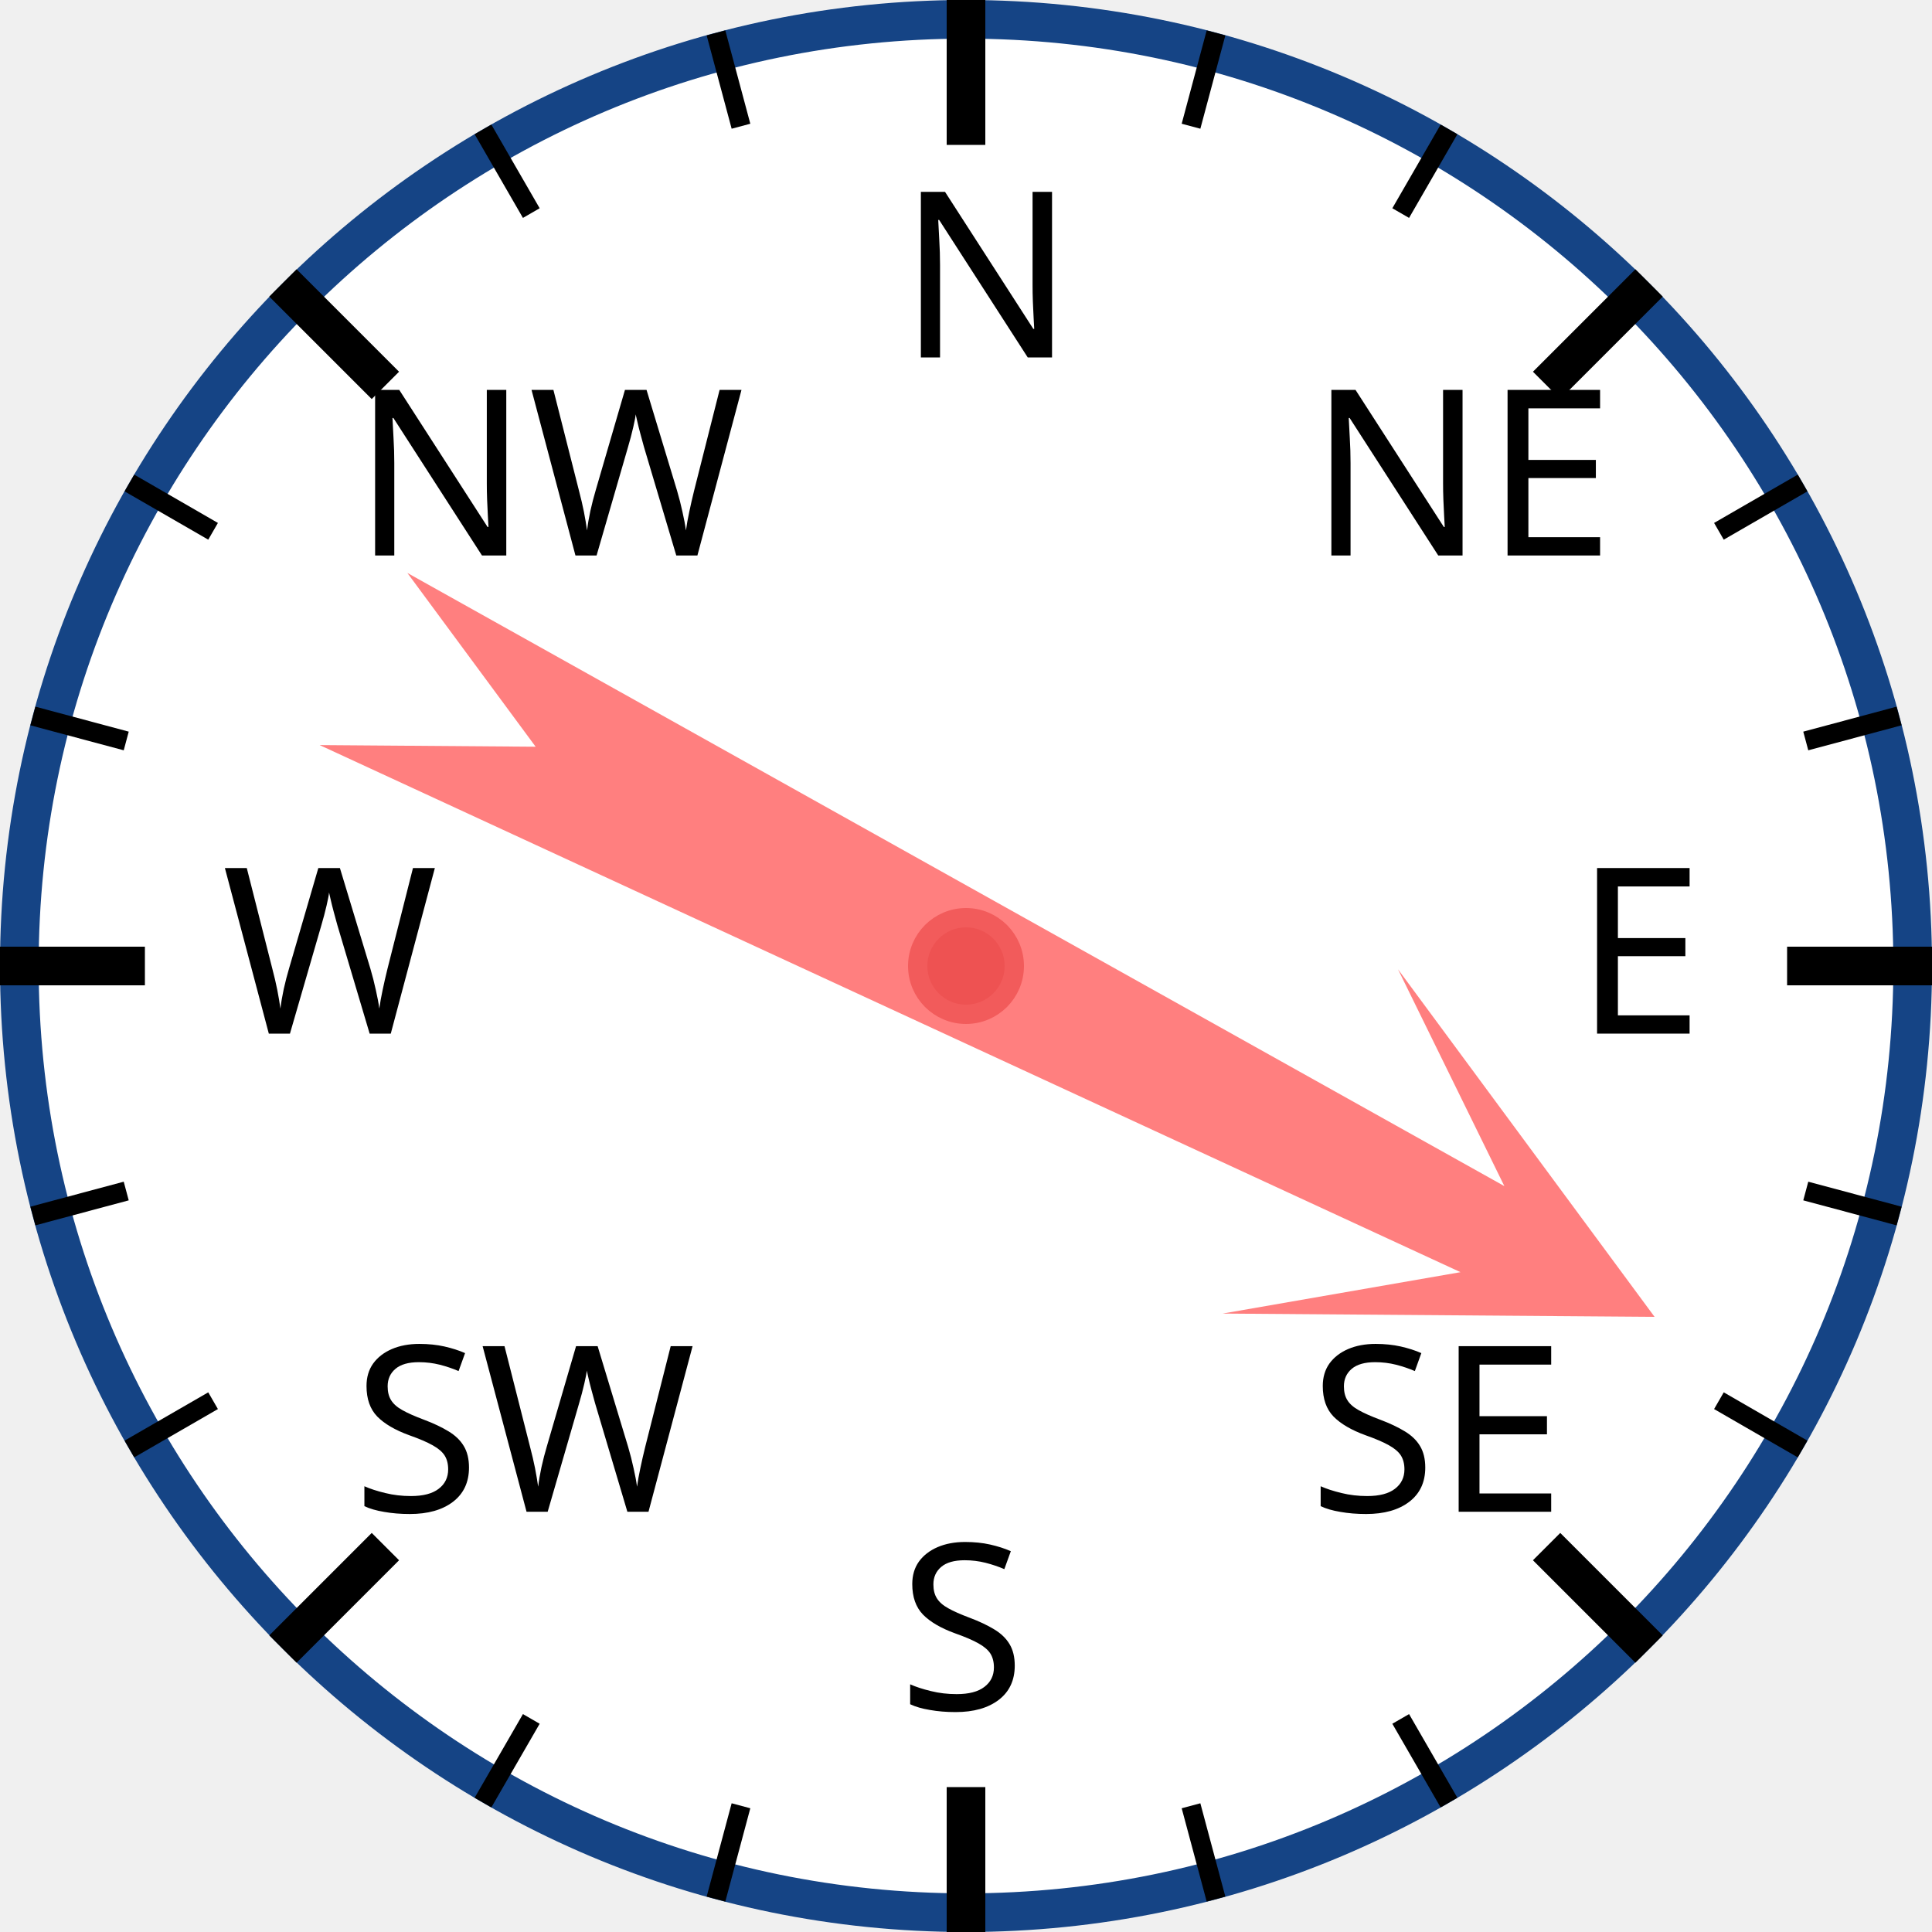
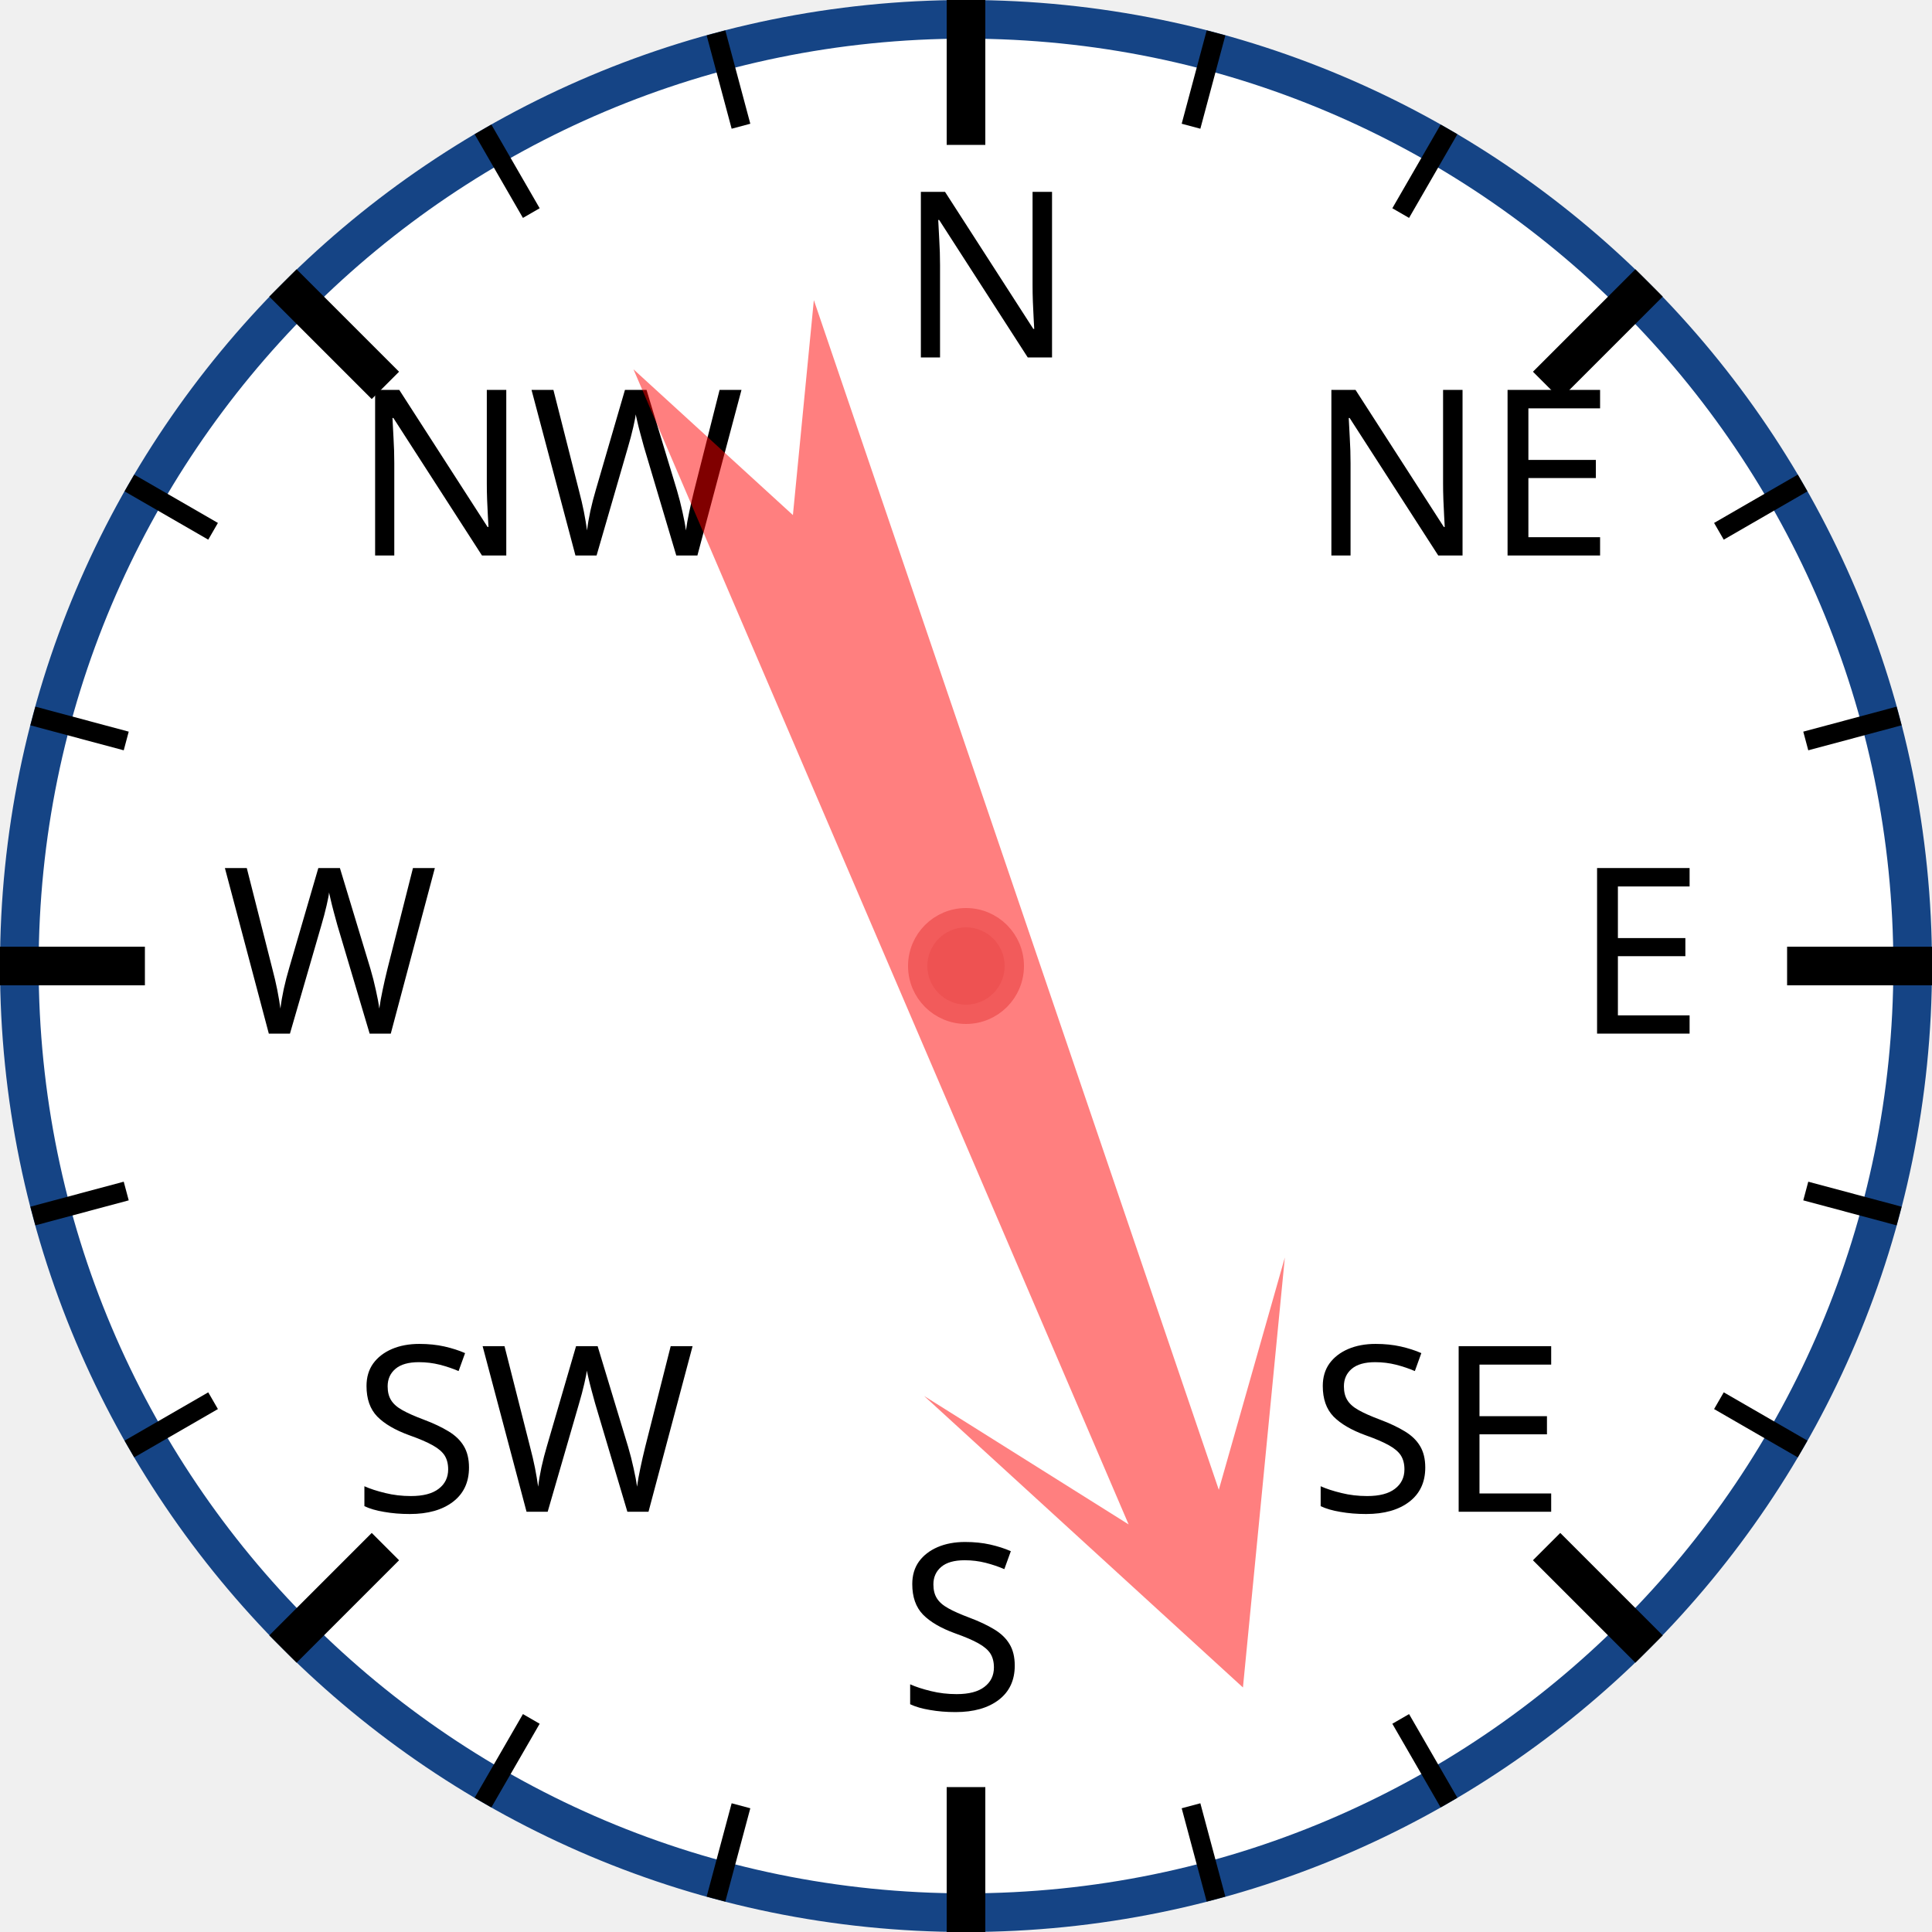
<svg xmlns="http://www.w3.org/2000/svg" width="120px" height="120px" viewBox="0 0 200 200">
  <circle cx="100" cy="100" r="98" style="fill: white; stroke: #154485; stroke-width: 4;" />
  <text x="93.0" y="37.0" style="font-family: sans-serif; font-size: 18pt;">N</text>
  <line x1="100.0" y1="0.0" x2="100.0" y2="15.0" style="stroke: black; stroke-width: 4;" />
  <line x1="74.118" y1="3.407" x2="76.706" y2="13.067" style="stroke: black; stroke-width: 2;" />
  <line x1="50" y1="13.397" x2="55" y2="22.058" style="stroke: black; stroke-width: 2;" />
  <text x="36.503" y="57.503" style="font-family: sans-serif; font-size: 18pt;">NW</text>
  <line x1="29.289" y1="29.289" x2="39.896" y2="39.896" style="stroke: black; stroke-width: 4;" />
  <line x1="13.397" y1="50" x2="22.058" y2="55" style="stroke: black; stroke-width: 2;" />
  <line x1="3.407" y1="74.118" x2="13.067" y2="76.706" style="stroke: black; stroke-width: 2;" />
  <text x="23.0" y="107.0" style="font-family: sans-serif; font-size: 18pt;">W</text>
  <line x1="0.0" y1="100.0" x2="15.0" y2="100.0" style="stroke: black; stroke-width: 4;" />
  <line x1="3.407" y1="125.882" x2="13.067" y2="123.294" style="stroke: black; stroke-width: 2;" />
  <line x1="13.397" y1="150" x2="22.058" y2="145" style="stroke: black; stroke-width: 2;" />
  <text x="36.503" y="156.497" style="font-family: sans-serif; font-size: 18pt;">SW</text>
  <line x1="29.289" y1="170.711" x2="39.896" y2="160.104" style="stroke: black; stroke-width: 4;" />
  <line x1="50" y1="186.603" x2="55" y2="177.942" style="stroke: black; stroke-width: 2;" />
  <line x1="74.118" y1="196.593" x2="76.706" y2="186.933" style="stroke: black; stroke-width: 2;" />
  <text x="93" y="177.0" style="font-family: sans-serif; font-size: 18pt;">S</text>
  <line x1="100" y1="200.0" x2="100" y2="185.0" style="stroke: black; stroke-width: 4;" />
  <line x1="125.882" y1="196.593" x2="123.294" y2="186.933" style="stroke: black; stroke-width: 2;" />
  <line x1="150.0" y1="186.603" x2="145.0" y2="177.942" style="stroke: black; stroke-width: 2;" />
  <text x="135.497" y="156.497" style="font-family: sans-serif; font-size: 18pt;">SE</text>
  <line x1="170.711" y1="170.711" x2="160.104" y2="160.104" style="stroke: black; stroke-width: 4;" />
  <line x1="186.603" y1="150" x2="177.942" y2="145" style="stroke: black; stroke-width: 2;" />
  <line x1="196.593" y1="125.882" x2="186.933" y2="123.294" style="stroke: black; stroke-width: 2;" />
  <text x="163.0" y="107" style="font-family: sans-serif; font-size: 18pt;">E</text>
  <line x1="200.0" y1="100" x2="185.0" y2="100" style="stroke: black; stroke-width: 4;" />
  <line x1="196.593" y1="74.118" x2="186.933" y2="76.706" style="stroke: black; stroke-width: 2;" />
  <line x1="186.603" y1="50" x2="177.942" y2="55" style="stroke: black; stroke-width: 2;" />
  <text x="135.497" y="57.503" style="font-family: sans-serif; font-size: 18pt;">NE</text>
  <line x1="170.711" y1="29.289" x2="160.104" y2="39.896" style="stroke: black; stroke-width: 4;" />
  <line x1="150" y1="13.397" x2="145" y2="22.058" style="stroke: black; stroke-width: 2;" />
  <line x1="125.882" y1="3.407" x2="123.294" y2="13.067" style="stroke: black; stroke-width: 2;" />
-   <polygon points="100 20 120 60 105 40 110 170 100 150 90 170 95 40 80 60" style="fill: red; fill-opacity: 0.5;" transform="rotate(117,100,100)" />
+   <polygon points="100 20 120 60 105 40 110 170 100 150 90 170 95 40 80 60" style="fill: red; fill-opacity: 0.5;" transform="rotate(159,100,100)" />
  <circle cx="100" cy="100" r="5" style="fill: #EE5252; stroke: #F25B5B; stroke-width: 2;" />
</svg>
